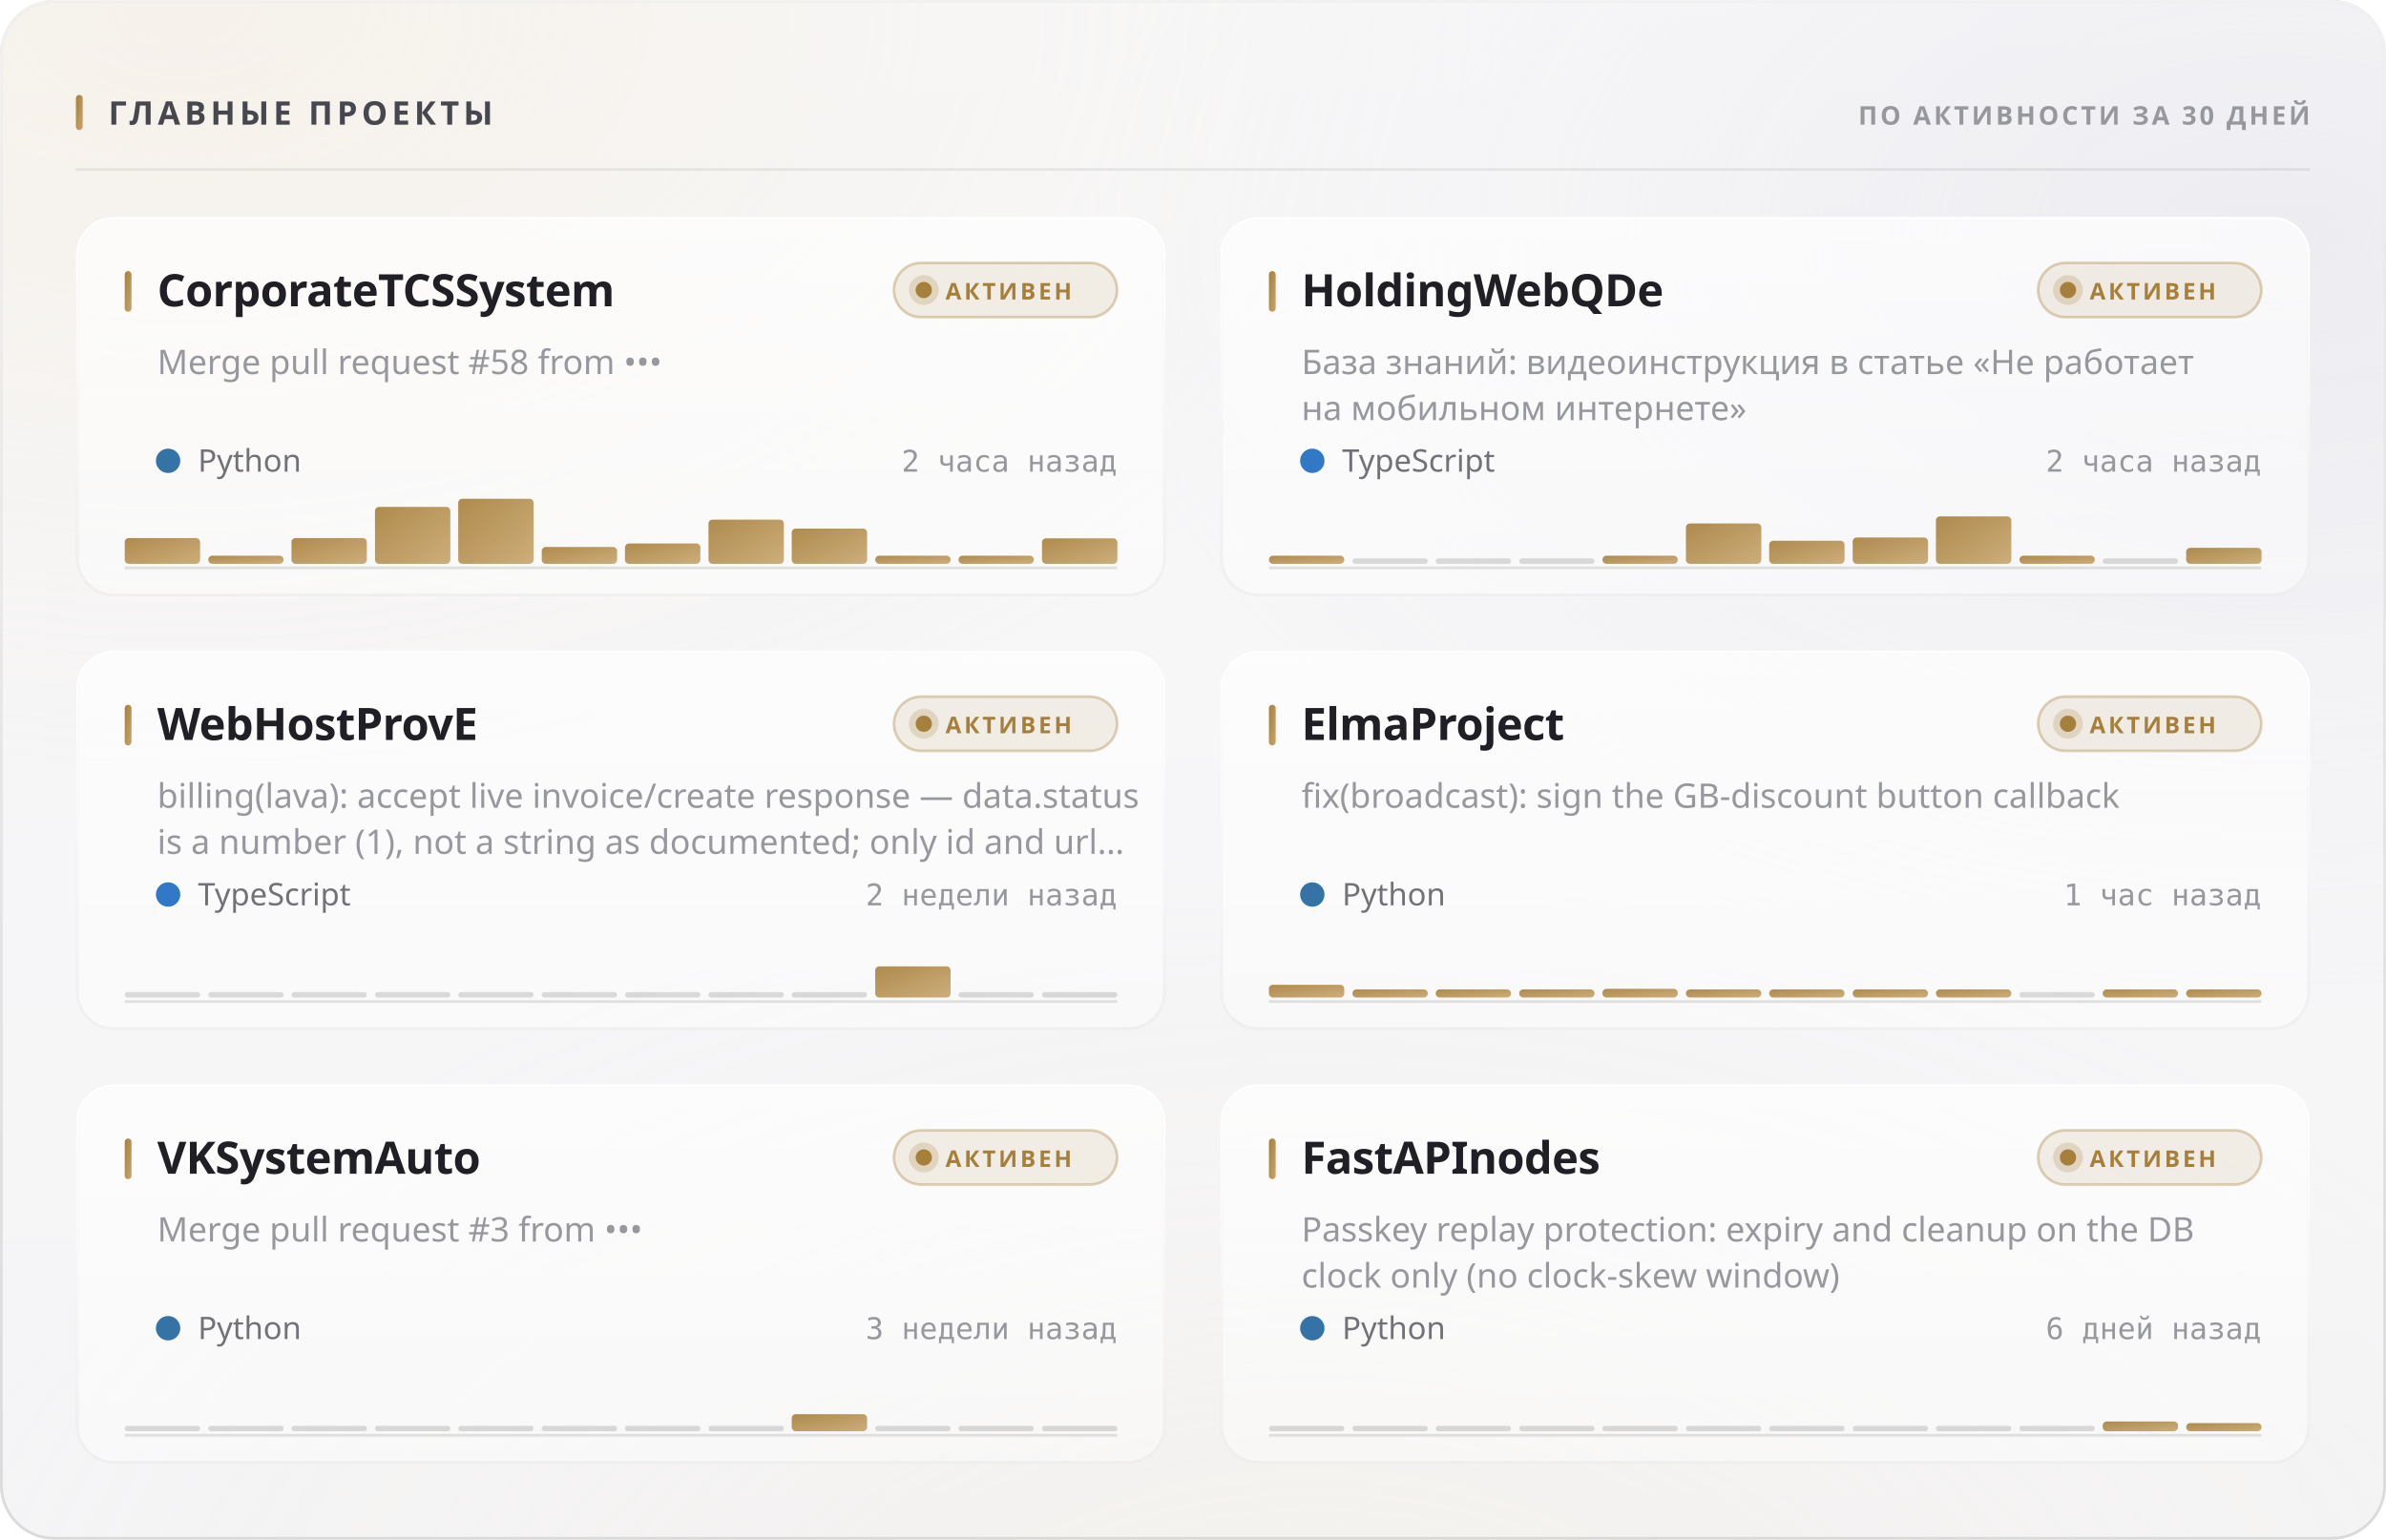
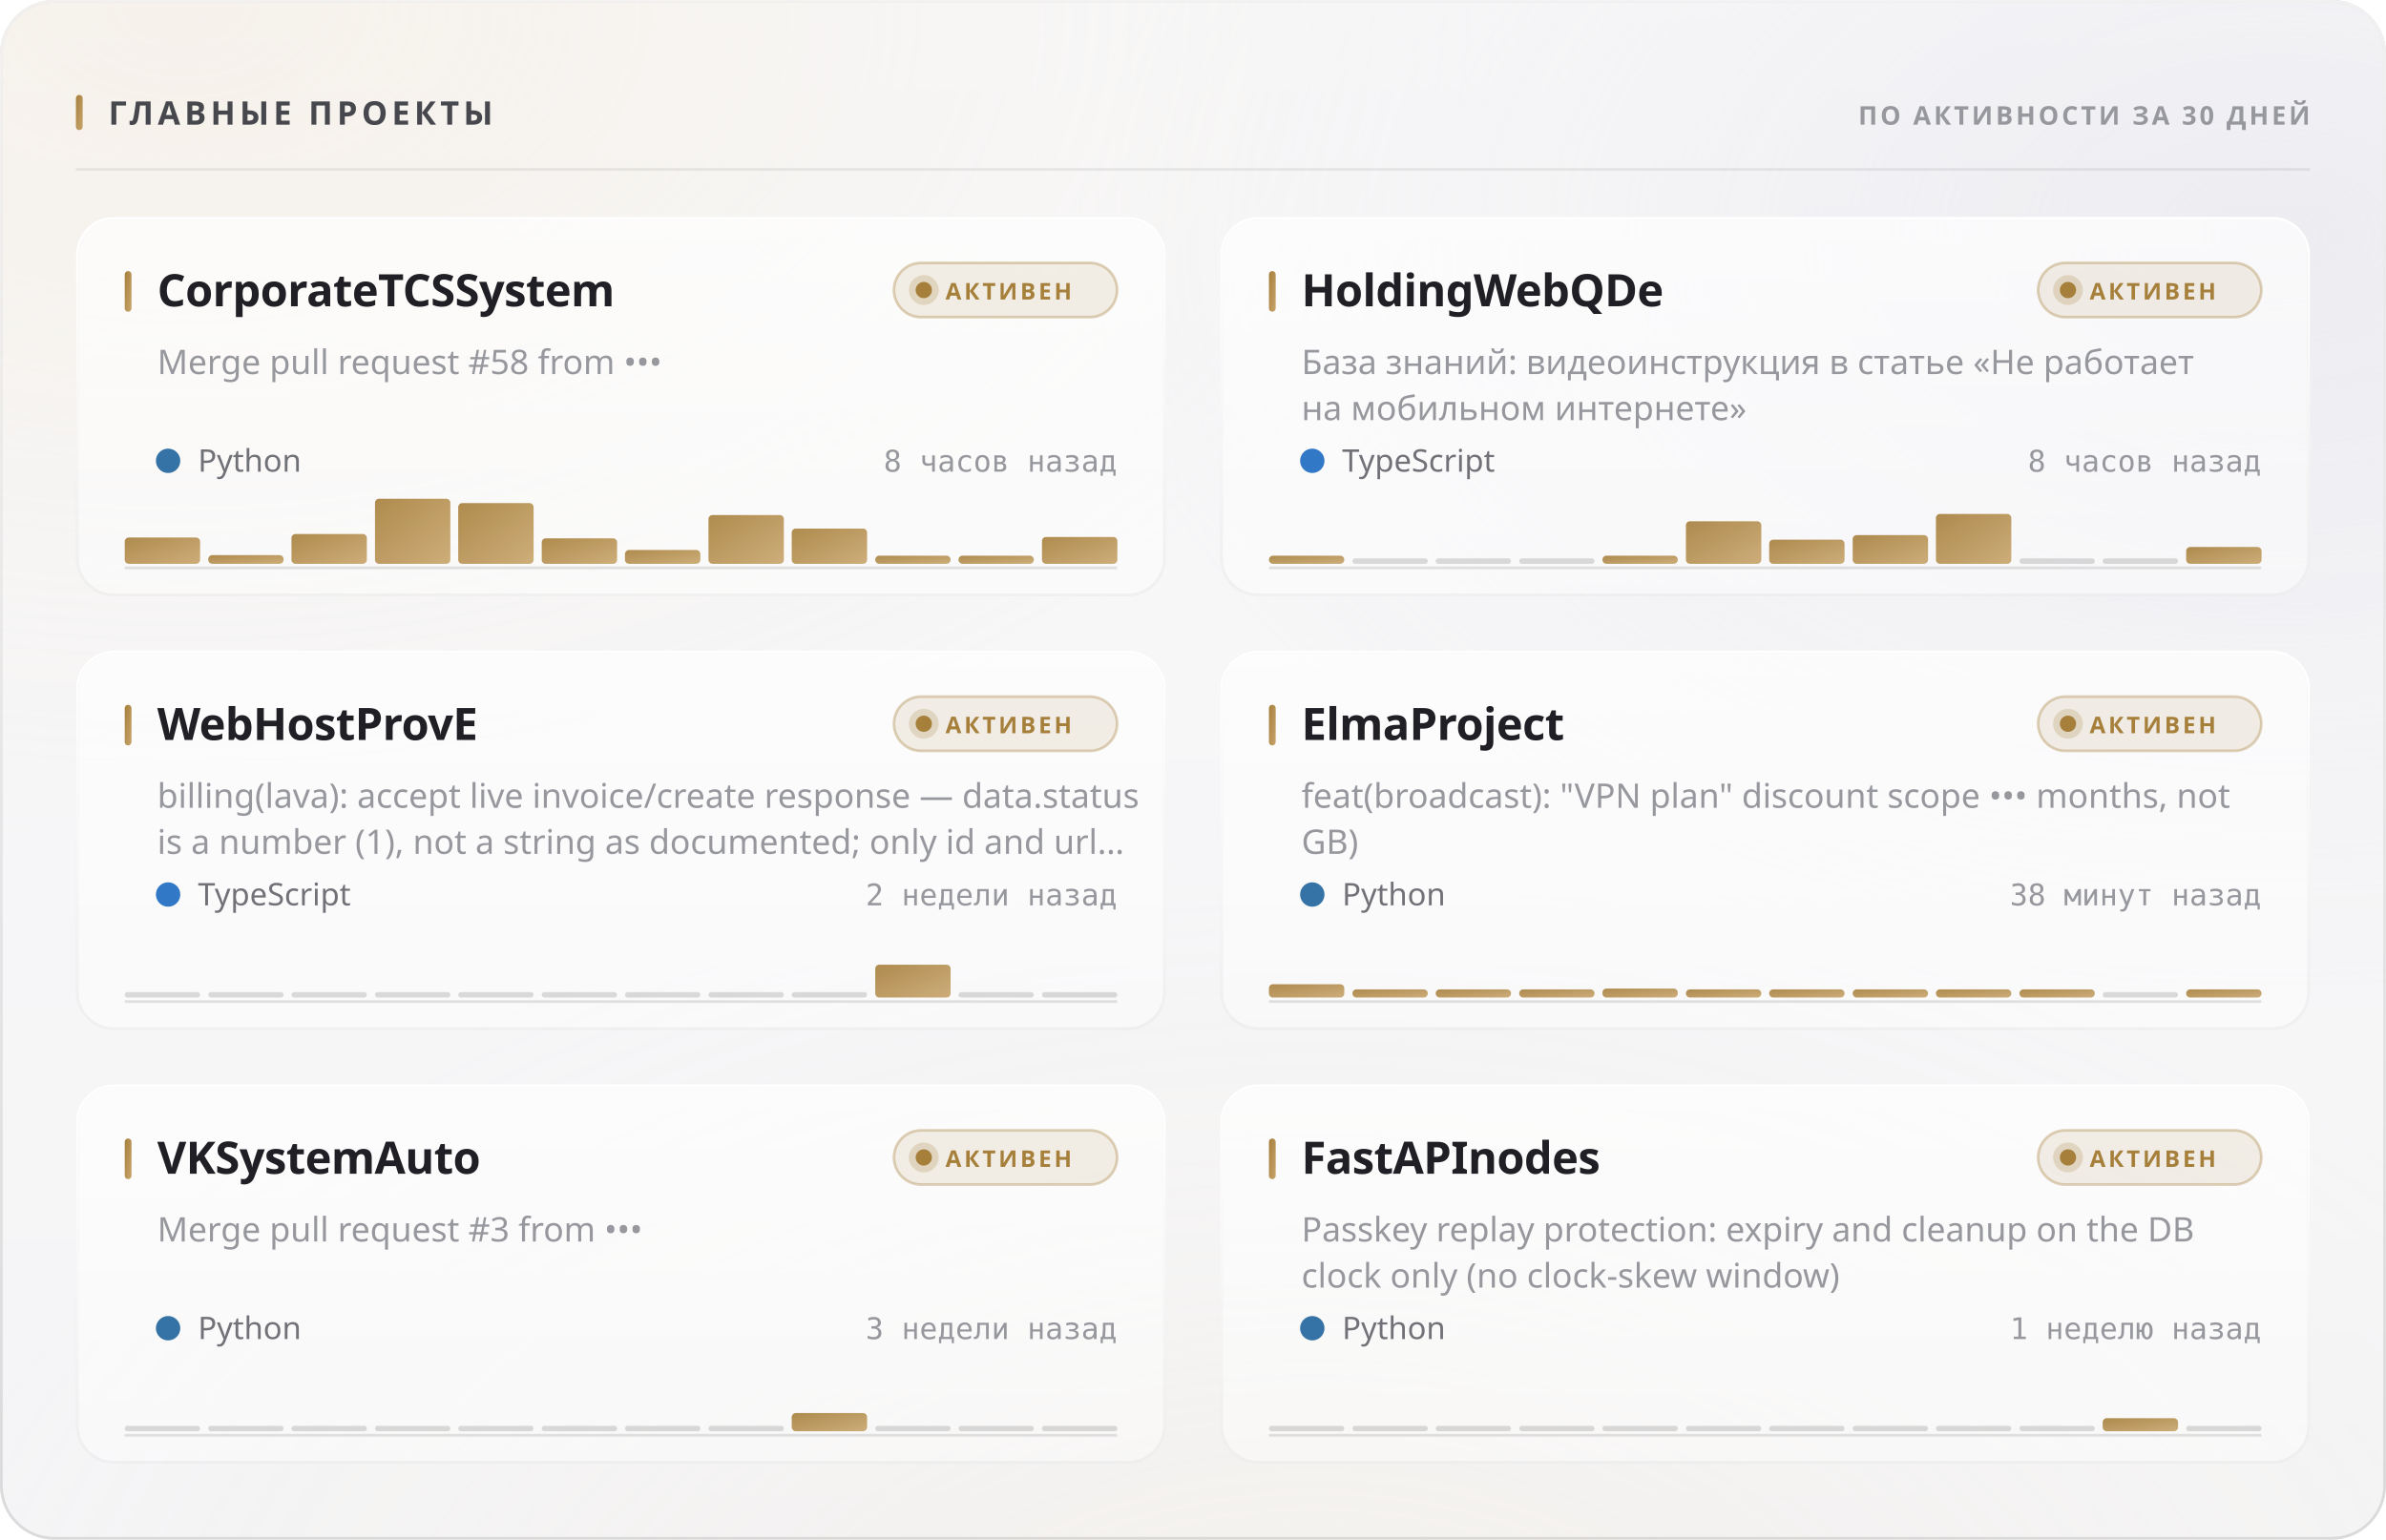
<svg xmlns="http://www.w3.org/2000/svg" width="880" height="568" viewBox="0 0 880 568" role="img">
  <style>
  text { font-family: -apple-system, BlinkMacSystemFont, 'Segoe UI', 'Noto Sans', Helvetica, Arial, sans-serif; }
  .mono { font-family: ui-monospace, 'SF Mono', 'Cascadia Mono', 'DejaVu Sans Mono', Menlo, Consolas, monospace; font-variant-numeric: tabular-nums; }
  .caps { letter-spacing: .1em; text-transform: uppercase; }

  @keyframes sheen  { from { transform: translateX(-120%); } to { transform: translateX(260%); } }
  @keyframes rise   { from { opacity: 0; transform: translateY(6px); } to { opacity: 1; transform: none; } }
  @keyframes slide  { from { opacity: 0; transform: translateX(-8px); } to { opacity: 1; transform: none; } }
  @keyframes grow   { from { transform: scaleY(0); } to { transform: scaleY(1); } }
  @keyframes widen  { from { transform: scaleX(0); } to { transform: scaleX(1); } }
  @keyframes draw   { from { stroke-dashoffset: 200; } to { stroke-dashoffset: 0; } }

  .sheen { animation: sheen 5.5s cubic-bezier(.45,0,.2,1) infinite; }
  .rise  { animation: rise .5s cubic-bezier(.16,1,.3,1) both; }
  .slide { animation: slide .42s cubic-bezier(.16,1,.3,1) both; }
  .bar   { transform-box: fill-box; transform-origin: 50% 100%;
           animation: grow .62s cubic-bezier(.16,1,.3,1) both; }
  .fill  { transform-box: fill-box; transform-origin: 0% 50%;
           animation: widen .8s cubic-bezier(.16,1,.3,1) both; }
  /* The hidden start state lives in the keyframes, never in the static rule.
     A renderer that ignores CSS animations then falls back to the FINISHED
     state — a drawn line, visible text — instead of an empty panel. */
  .spark { stroke-dasharray: 200;
           animation: draw 1.1s cubic-bezier(.16,1,.3,1) both; }

  @media (prefers-reduced-motion: reduce) {
    .sheen { animation: none; opacity: 0; }
    .rise, .slide, .bar, .fill, .spark { animation: none; opacity: 1; transform: none;
                                         stroke-dashoffset: 0; }
  }</style>
  <defs>
    <filter id="grain5" x="0" y="0" width="100%" height="100%">
      <feTurbulence type="fractalNoise" baseFrequency="0.85" numOctaves="3" stitchTiles="stitch" />
      <feColorMatrix type="saturate" values="0" />
    </filter>
    <linearGradient id="accent1" x1="0" y1="0" x2="1" y2="1">
      <stop offset="0%" stop-color="#a67f3b" />
      <stop offset="100%" stop-color="#c8a56c" />
    </linearGradient>
    <radialGradient id="aurora6" cx="0.08" cy="0" r="0.55">
      <stop offset="0%" stop-color="#e7c99a" stop-opacity="0.28" />
      <stop offset="55%" stop-color="#e7c99a" stop-opacity="0.098" />
      <stop offset="100%" stop-color="#e7c99a" stop-opacity="0" />
    </radialGradient>
    <radialGradient id="aurora7" cx="0.95" cy="0.15" r="0.5">
      <stop offset="0%" stop-color="#ccccdb" stop-opacity="0.45" />
      <stop offset="55%" stop-color="#ccccdb" stop-opacity="0.158" />
      <stop offset="100%" stop-color="#ccccdb" stop-opacity="0" />
    </radialGradient>
    <radialGradient id="aurora8" cx="0.55" cy="1.15" r="0.6">
      <stop offset="0%" stop-color="#ead4b3" stop-opacity="0.2" />
      <stop offset="55%" stop-color="#ead4b3" stop-opacity="0.07" />
      <stop offset="100%" stop-color="#ead4b3" stop-opacity="0" />
    </radialGradient>
    <linearGradient id="glass2" x1="0" y1="0" x2="0" y2="1">
      <stop offset="0%" stop-color="#ffffff" stop-opacity="0.42" />
      <stop offset="100%" stop-color="#ffffff" stop-opacity="0.16" />
    </linearGradient>
    <linearGradient id="rim3" x1="0" y1="0" x2="0" y2="1">
      <stop offset="0%" stop-color="#ffffff" stop-opacity="0.7" />
      <stop offset="100%" stop-color="#ffffff" stop-opacity="0.15" />
    </linearGradient>
    <linearGradient id="spec4" x1="0" y1="0" x2="1" y2="0">
      <stop offset="0%" stop-color="#ffffff" stop-opacity="0" />
      <stop offset="35%" stop-color="#ffffff" stop-opacity="0.72" />
      <stop offset="70%" stop-color="#ffffff" stop-opacity="0.252" />
      <stop offset="100%" stop-color="#ffffff" stop-opacity="0" />
    </linearGradient>
    <linearGradient id="cardglass9" x1="0" y1="0" x2="0" y2="1">
      <stop offset="0%" stop-color="#ffffff" stop-opacity="0.7" />
      <stop offset="100%" stop-color="#ffffff" stop-opacity="0.4" />
    </linearGradient>
    <linearGradient id="cardrim10" x1="0" y1="0" x2="0" y2="1">
      <stop offset="0%" stop-color="#ffffff" stop-opacity="1" />
      <stop offset="100%" stop-color="#ffffff" stop-opacity="0.3" />
    </linearGradient>
    <linearGradient id="cardspec11" x1="0" y1="0" x2="1" y2="0">
      <stop offset="0%" stop-color="#ffffff" stop-opacity="0" />
      <stop offset="35%" stop-color="#ffffff" stop-opacity="0.9" />
      <stop offset="70%" stop-color="#ffffff" stop-opacity="0.315" />
      <stop offset="100%" stop-color="#ffffff" stop-opacity="0" />
    </linearGradient>
    <linearGradient id="cardglass12" x1="0" y1="0" x2="0" y2="1">
      <stop offset="0%" stop-color="#ffffff" stop-opacity="0.7" />
      <stop offset="100%" stop-color="#ffffff" stop-opacity="0.4" />
    </linearGradient>
    <linearGradient id="cardrim13" x1="0" y1="0" x2="0" y2="1">
      <stop offset="0%" stop-color="#ffffff" stop-opacity="1" />
      <stop offset="100%" stop-color="#ffffff" stop-opacity="0.3" />
    </linearGradient>
    <linearGradient id="cardspec14" x1="0" y1="0" x2="1" y2="0">
      <stop offset="0%" stop-color="#ffffff" stop-opacity="0" />
      <stop offset="35%" stop-color="#ffffff" stop-opacity="0.9" />
      <stop offset="70%" stop-color="#ffffff" stop-opacity="0.315" />
      <stop offset="100%" stop-color="#ffffff" stop-opacity="0" />
    </linearGradient>
    <linearGradient id="cardglass15" x1="0" y1="0" x2="0" y2="1">
      <stop offset="0%" stop-color="#ffffff" stop-opacity="0.7" />
      <stop offset="100%" stop-color="#ffffff" stop-opacity="0.4" />
    </linearGradient>
    <linearGradient id="cardrim16" x1="0" y1="0" x2="0" y2="1">
      <stop offset="0%" stop-color="#ffffff" stop-opacity="1" />
      <stop offset="100%" stop-color="#ffffff" stop-opacity="0.3" />
    </linearGradient>
    <linearGradient id="cardspec17" x1="0" y1="0" x2="1" y2="0">
      <stop offset="0%" stop-color="#ffffff" stop-opacity="0" />
      <stop offset="35%" stop-color="#ffffff" stop-opacity="0.9" />
      <stop offset="70%" stop-color="#ffffff" stop-opacity="0.315" />
      <stop offset="100%" stop-color="#ffffff" stop-opacity="0" />
    </linearGradient>
    <linearGradient id="cardglass18" x1="0" y1="0" x2="0" y2="1">
      <stop offset="0%" stop-color="#ffffff" stop-opacity="0.7" />
      <stop offset="100%" stop-color="#ffffff" stop-opacity="0.4" />
    </linearGradient>
    <linearGradient id="cardrim19" x1="0" y1="0" x2="0" y2="1">
      <stop offset="0%" stop-color="#ffffff" stop-opacity="1" />
      <stop offset="100%" stop-color="#ffffff" stop-opacity="0.3" />
    </linearGradient>
    <linearGradient id="cardspec20" x1="0" y1="0" x2="1" y2="0">
      <stop offset="0%" stop-color="#ffffff" stop-opacity="0" />
      <stop offset="35%" stop-color="#ffffff" stop-opacity="0.9" />
      <stop offset="70%" stop-color="#ffffff" stop-opacity="0.315" />
      <stop offset="100%" stop-color="#ffffff" stop-opacity="0" />
    </linearGradient>
    <linearGradient id="cardglass21" x1="0" y1="0" x2="0" y2="1">
      <stop offset="0%" stop-color="#ffffff" stop-opacity="0.7" />
      <stop offset="100%" stop-color="#ffffff" stop-opacity="0.4" />
    </linearGradient>
    <linearGradient id="cardrim22" x1="0" y1="0" x2="0" y2="1">
      <stop offset="0%" stop-color="#ffffff" stop-opacity="1" />
      <stop offset="100%" stop-color="#ffffff" stop-opacity="0.3" />
    </linearGradient>
    <linearGradient id="cardspec23" x1="0" y1="0" x2="1" y2="0">
      <stop offset="0%" stop-color="#ffffff" stop-opacity="0" />
      <stop offset="35%" stop-color="#ffffff" stop-opacity="0.9" />
      <stop offset="70%" stop-color="#ffffff" stop-opacity="0.315" />
      <stop offset="100%" stop-color="#ffffff" stop-opacity="0" />
    </linearGradient>
    <linearGradient id="cardglass24" x1="0" y1="0" x2="0" y2="1">
      <stop offset="0%" stop-color="#ffffff" stop-opacity="0.7" />
      <stop offset="100%" stop-color="#ffffff" stop-opacity="0.4" />
    </linearGradient>
    <linearGradient id="cardrim25" x1="0" y1="0" x2="0" y2="1">
      <stop offset="0%" stop-color="#ffffff" stop-opacity="1" />
      <stop offset="100%" stop-color="#ffffff" stop-opacity="0.3" />
    </linearGradient>
    <linearGradient id="cardspec26" x1="0" y1="0" x2="1" y2="0">
      <stop offset="0%" stop-color="#ffffff" stop-opacity="0" />
      <stop offset="35%" stop-color="#ffffff" stop-opacity="0.9" />
      <stop offset="70%" stop-color="#ffffff" stop-opacity="0.315" />
      <stop offset="100%" stop-color="#ffffff" stop-opacity="0" />
    </linearGradient>
  </defs>
  <rect width="880" height="568" rx="20" fill="#f3f3f5" />
  <rect width="880" height="568" rx="20" fill="url(#aurora6)" />
  <rect width="880" height="568" rx="20" fill="url(#aurora7)" />
  <rect width="880" height="568" rx="20" fill="url(#aurora8)" />
  <rect width="880" height="568" rx="20" fill="url(#glass2)" />
  <rect width="880" height="568" rx="20" filter="url(#grain5)" opacity="0.06" style="mix-blend-mode:overlay" />
  <rect x=".5" y=".5" width="879" height="567" rx="19.5" fill="none" stroke="rgba(10,10,12,0.14)" />
  <rect x=".5" y=".5" width="879" height="567" rx="19.5" fill="none" stroke="url(#rim3)" />
  <path d="M20 1 H860" stroke="url(#spec4)" stroke-width="1.2" fill="none" />
  <rect x="28" y="35" width="2.5" height="13" rx="1.25" fill="url(#accent1)" />
  <text x="40" y="46" font-size="12" font-weight="700" fill="#47474e" letter-spacing="0.13em">ГЛАВНЫЕ ПРОЕКТЫ</text>
  <text x="852" y="46" font-size="9.5" font-weight="600" fill="#97989e" text-anchor="end" letter-spacing="0.11em">ПО АКТИВНОСТИ ЗА 30 ДНЕЙ</text>
  <path d="M28 62.5 H852" stroke="rgba(10,10,12,0.07)" stroke-width="1" />
  <g class="rise" opacity="1" style="">
    <rect x="28" y="80" width="402" height="140" rx="14" fill="url(#cardglass9)" />
    <rect x="28" y="80" width="402" height="140" rx="14" filter="url(#grain5)" opacity="0.048" style="mix-blend-mode:overlay" />
    <rect x="28.5" y="80.5" width="401" height="139" rx="13.5" fill="none" stroke="rgba(10,10,12,0.07)" />
    <rect x="28.5" y="80.5" width="401" height="139" rx="13.5" fill="none" stroke="url(#cardrim10)" />
    <path d="M42 81 H416" stroke="url(#cardspec11)" stroke-width="1" fill="none" />
    <rect x="46" y="100" width="2.5" height="15" rx="1.25" fill="url(#accent1)" />
    <text x="58" y="113" font-size="16.5" font-weight="700" fill="#1f1f25" letter-spacing="-0.01em">CorporateTCSSystem</text>
    <rect x="329.709" y="97" width="82.291" height="20" rx="10" fill="rgba(166,127,59,0.12)" stroke="rgba(166,127,59,0.35)" />
    <circle cx="340.709" cy="107" r="3" fill="#a67f3b" />
    <circle cx="340.709" cy="107" r="5.5" fill="#a67f3b" opacity=".22" />
    <text x="348.709" y="110.5" font-size="8.5" font-weight="700" fill="#a67f3b" letter-spacing="0.12em">АКТИВЕН</text>
    <text x="58" y="138" font-size="12.5" font-weight="400" fill="#97989e">Merge pull request #58 from •••</text>
    <circle cx="62" cy="170" r="4.5" fill="#3572A5" />
    <text x="73" y="174" font-size="11.5" font-weight="400" fill="#717178">Python</text>
-     <text x="412" y="174" font-size="11" font-weight="400" fill="#97989e" text-anchor="end" class="mono">2 часа назад</text>
+     <text x="412" y="174" font-size="11" font-weight="400" fill="#97989e" text-anchor="end" class="mono">8 часов назад</text>
    <path d="M46 209.5 H412" stroke="rgba(10,10,12,0.112)" stroke-width="1" />
    <g class="bar" style="animation-delay:0.18s">
-       <rect x="46.0" y="198.5" width="27.8" height="9.5" rx="1.5" fill="url(#accent1)" opacity="0.9" />
-       <rect x="76.8" y="205.0" width="27.8" height="3.0" rx="1.5" fill="url(#accent1)" opacity="0.9" />
-       <rect x="107.5" y="198.5" width="27.8" height="9.5" rx="1.5" fill="url(#accent1)" opacity="0.9" />
-       <rect x="138.3" y="187.0" width="27.8" height="21.0" rx="1.5" fill="url(#accent1)" opacity="0.9" />
-       <rect x="169.0" y="184.0" width="27.8" height="24.0" rx="1.5" fill="url(#accent1)" opacity="0.9" />
-       <rect x="199.8" y="201.8" width="27.8" height="6.2" rx="1.5" fill="url(#accent1)" opacity="0.9" />
-       <rect x="230.5" y="200.5" width="27.8" height="7.5" rx="1.5" fill="url(#accent1)" opacity="0.9" />
-       <rect x="261.3" y="191.7" width="27.8" height="16.3" rx="1.5" fill="url(#accent1)" opacity="0.9" />
+       <rect x="46.0" y="198.3" width="27.8" height="9.7" rx="1.5" fill="url(#accent1)" opacity="0.9" />
+       <rect x="76.8" y="204.8" width="27.8" height="3.2" rx="1.5" fill="url(#accent1)" opacity="0.9" />
+       <rect x="107.5" y="197.0" width="27.8" height="11.0" rx="1.5" fill="url(#accent1)" opacity="0.9" />
+       <rect x="138.3" y="184.0" width="27.8" height="24.0" rx="1.5" fill="url(#accent1)" opacity="0.9" />
+       <rect x="169.0" y="185.6" width="27.8" height="22.4" rx="1.5" fill="url(#accent1)" opacity="0.9" />
+       <rect x="199.8" y="198.6" width="27.8" height="9.4" rx="1.5" fill="url(#accent1)" opacity="0.9" />
+       <rect x="230.5" y="202.9" width="27.8" height="5.1" rx="1.5" fill="url(#accent1)" opacity="0.9" />
+       <rect x="261.3" y="190.0" width="27.8" height="18.0" rx="1.5" fill="url(#accent1)" opacity="0.9" />
      <rect x="292.0" y="195.0" width="27.8" height="13.0" rx="1.5" fill="url(#accent1)" opacity="0.9" />
      <rect x="322.8" y="205.0" width="27.8" height="3.0" rx="1.5" fill="url(#accent1)" opacity="0.9" />
      <rect x="353.5" y="205.0" width="27.8" height="3.0" rx="1.5" fill="url(#accent1)" opacity="0.9" />
-       <rect x="384.3" y="198.6" width="27.8" height="9.4" rx="1.5" fill="url(#accent1)" opacity="0.9" />
+       <rect x="384.3" y="198.1" width="27.8" height="9.9" rx="1.5" fill="url(#accent1)" opacity="0.9" />
    </g>
  </g>
  <g class="rise" opacity="1" style=" animation-delay:0.055s;">
    <rect x="450" y="80" width="402" height="140" rx="14" fill="url(#cardglass12)" />
    <rect x="450" y="80" width="402" height="140" rx="14" filter="url(#grain5)" opacity="0.048" style="mix-blend-mode:overlay" />
    <rect x="450.5" y="80.5" width="401" height="139" rx="13.5" fill="none" stroke="rgba(10,10,12,0.07)" />
    <rect x="450.5" y="80.5" width="401" height="139" rx="13.5" fill="none" stroke="url(#cardrim13)" />
    <path d="M464 81 H838" stroke="url(#cardspec14)" stroke-width="1" fill="none" />
    <rect x="468" y="100" width="2.5" height="15" rx="1.25" fill="url(#accent1)" />
    <text x="480" y="113" font-size="16.5" font-weight="700" fill="#1f1f25" letter-spacing="-0.01em">HoldingWebQDe</text>
    <rect x="751.709" y="97" width="82.291" height="20" rx="10" fill="rgba(166,127,59,0.12)" stroke="rgba(166,127,59,0.35)" />
    <circle cx="762.709" cy="107" r="3" fill="#a67f3b" />
    <circle cx="762.709" cy="107" r="5.5" fill="#a67f3b" opacity=".22" />
    <text x="770.709" y="110.5" font-size="8.5" font-weight="700" fill="#a67f3b" letter-spacing="0.12em">АКТИВЕН</text>
    <text x="480" y="138" font-size="12.5" font-weight="400" fill="#97989e">База знаний: видеоинструкция в статье «Не работает</text>
    <text x="480" y="155" font-size="12.5" font-weight="400" fill="#97989e">на мобильном интернете»</text>
    <circle cx="484" cy="170" r="4.5" fill="#3178c6" />
    <text x="495" y="174" font-size="11.5" font-weight="400" fill="#717178">TypeScript</text>
-     <text x="834" y="174" font-size="11" font-weight="400" fill="#97989e" text-anchor="end" class="mono">2 часа назад</text>
+     <text x="834" y="174" font-size="11" font-weight="400" fill="#97989e" text-anchor="end" class="mono">8 часов назад</text>
    <path d="M468 209.5 H834" stroke="rgba(10,10,12,0.112)" stroke-width="1" />
    <g class="bar" style="animation-delay:0.24s">
      <rect x="468.0" y="205.0" width="27.8" height="3.0" rx="1.5" fill="url(#accent1)" opacity="0.9" />
      <rect x="498.8" y="206.0" width="27.8" height="2" rx="1" fill="rgba(10,10,12,0.14)" />
      <rect x="529.5" y="206.0" width="27.8" height="2" rx="1" fill="rgba(10,10,12,0.14)" />
      <rect x="560.3" y="206.0" width="27.8" height="2" rx="1" fill="rgba(10,10,12,0.14)" />
      <rect x="591.0" y="205.0" width="27.8" height="3.0" rx="1.5" fill="url(#accent1)" opacity="0.9" />
-       <rect x="621.8" y="193.1" width="27.8" height="14.9" rx="1.5" fill="url(#accent1)" opacity="0.9" />
-       <rect x="652.5" y="199.5" width="27.8" height="8.5" rx="1.5" fill="url(#accent1)" opacity="0.9" />
-       <rect x="683.3" y="198.3" width="27.8" height="9.7" rx="1.5" fill="url(#accent1)" opacity="0.9" />
-       <rect x="714.0" y="190.5" width="27.8" height="17.5" rx="1.5" fill="url(#accent1)" opacity="0.9" />
-       <rect x="744.8" y="205.0" width="27.8" height="3.0" rx="1.5" fill="url(#accent1)" opacity="0.9" />
+       <rect x="621.8" y="192.3" width="27.8" height="15.7" rx="1.5" fill="url(#accent1)" opacity="0.9" />
+       <rect x="652.5" y="199.1" width="27.8" height="8.9" rx="1.5" fill="url(#accent1)" opacity="0.9" />
+       <rect x="683.3" y="197.4" width="27.8" height="10.6" rx="1.5" fill="url(#accent1)" opacity="0.9" />
+       <rect x="714.0" y="189.6" width="27.8" height="18.4" rx="1.5" fill="url(#accent1)" opacity="0.9" />
+       <rect x="744.8" y="206.0" width="27.8" height="2" rx="1" fill="rgba(10,10,12,0.14)" />
      <rect x="775.5" y="206.0" width="27.8" height="2" rx="1" fill="rgba(10,10,12,0.14)" />
-       <rect x="806.3" y="202.1" width="27.8" height="5.9" rx="1.5" fill="url(#accent1)" opacity="0.9" />
+       <rect x="806.3" y="201.8" width="27.8" height="6.2" rx="1.5" fill="url(#accent1)" opacity="0.9" />
    </g>
  </g>
  <g class="rise" opacity="1" style=" animation-delay:0.110s;">
    <rect x="28" y="240" width="402" height="140" rx="14" fill="url(#cardglass15)" />
    <rect x="28" y="240" width="402" height="140" rx="14" filter="url(#grain5)" opacity="0.048" style="mix-blend-mode:overlay" />
    <rect x="28.5" y="240.5" width="401" height="139" rx="13.5" fill="none" stroke="rgba(10,10,12,0.07)" />
    <rect x="28.5" y="240.5" width="401" height="139" rx="13.5" fill="none" stroke="url(#cardrim16)" />
    <path d="M42 241 H416" stroke="url(#cardspec17)" stroke-width="1" fill="none" />
    <rect x="46" y="260" width="2.5" height="15" rx="1.25" fill="url(#accent1)" />
    <text x="58" y="273" font-size="16.5" font-weight="700" fill="#1f1f25" letter-spacing="-0.01em">WebHostProvE</text>
    <rect x="329.709" y="257" width="82.291" height="20" rx="10" fill="rgba(166,127,59,0.12)" stroke="rgba(166,127,59,0.35)" />
    <circle cx="340.709" cy="267" r="3" fill="#a67f3b" />
    <circle cx="340.709" cy="267" r="5.5" fill="#a67f3b" opacity=".22" />
    <text x="348.709" y="270.5" font-size="8.5" font-weight="700" fill="#a67f3b" letter-spacing="0.12em">АКТИВЕН</text>
    <text x="58" y="298" font-size="12.5" font-weight="400" fill="#97989e">billing(lava): accept live invoice/create response — data.status</text>
    <text x="58" y="315" font-size="12.5" font-weight="400" fill="#97989e">is a number (1), not a string as documented; only id and url…</text>
    <circle cx="62" cy="330" r="4.5" fill="#3178c6" />
    <text x="73" y="334" font-size="11.5" font-weight="400" fill="#717178">TypeScript</text>
    <text x="412" y="334" font-size="11" font-weight="400" fill="#97989e" text-anchor="end" class="mono">2 недели назад</text>
    <path d="M46 369.5 H412" stroke="rgba(10,10,12,0.112)" stroke-width="1" />
    <g class="bar" style="animation-delay:0.3s">
      <rect x="46.0" y="366.0" width="27.8" height="2" rx="1" fill="rgba(10,10,12,0.14)" />
      <rect x="76.8" y="366.0" width="27.8" height="2" rx="1" fill="rgba(10,10,12,0.14)" />
      <rect x="107.5" y="366.0" width="27.8" height="2" rx="1" fill="rgba(10,10,12,0.14)" />
      <rect x="138.3" y="366.0" width="27.8" height="2" rx="1" fill="rgba(10,10,12,0.14)" />
      <rect x="169.0" y="366.0" width="27.8" height="2" rx="1" fill="rgba(10,10,12,0.14)" />
      <rect x="199.8" y="366.0" width="27.8" height="2" rx="1" fill="rgba(10,10,12,0.14)" />
      <rect x="230.5" y="366.0" width="27.8" height="2" rx="1" fill="rgba(10,10,12,0.14)" />
      <rect x="261.3" y="366.0" width="27.8" height="2" rx="1" fill="rgba(10,10,12,0.14)" />
      <rect x="292.0" y="366.0" width="27.8" height="2" rx="1" fill="rgba(10,10,12,0.14)" />
-       <rect x="322.8" y="356.5" width="27.8" height="11.5" rx="1.5" fill="url(#accent1)" opacity="0.9" />
+       <rect x="322.8" y="355.9" width="27.8" height="12.1" rx="1.5" fill="url(#accent1)" opacity="0.9" />
      <rect x="353.5" y="366.0" width="27.8" height="2" rx="1" fill="rgba(10,10,12,0.14)" />
      <rect x="384.3" y="366.0" width="27.8" height="2" rx="1" fill="rgba(10,10,12,0.14)" />
    </g>
  </g>
  <g class="rise" opacity="1" style=" animation-delay:0.165s;">
    <rect x="450" y="240" width="402" height="140" rx="14" fill="url(#cardglass18)" />
    <rect x="450" y="240" width="402" height="140" rx="14" filter="url(#grain5)" opacity="0.048" style="mix-blend-mode:overlay" />
    <rect x="450.5" y="240.5" width="401" height="139" rx="13.5" fill="none" stroke="rgba(10,10,12,0.07)" />
    <rect x="450.5" y="240.5" width="401" height="139" rx="13.5" fill="none" stroke="url(#cardrim19)" />
    <path d="M464 241 H838" stroke="url(#cardspec20)" stroke-width="1" fill="none" />
    <rect x="468" y="260" width="2.5" height="15" rx="1.25" fill="url(#accent1)" />
    <text x="480" y="273" font-size="16.5" font-weight="700" fill="#1f1f25" letter-spacing="-0.01em">ElmaProject</text>
    <rect x="751.709" y="257" width="82.291" height="20" rx="10" fill="rgba(166,127,59,0.12)" stroke="rgba(166,127,59,0.35)" />
    <circle cx="762.709" cy="267" r="3" fill="#a67f3b" />
    <circle cx="762.709" cy="267" r="5.5" fill="#a67f3b" opacity=".22" />
    <text x="770.709" y="270.5" font-size="8.5" font-weight="700" fill="#a67f3b" letter-spacing="0.12em">АКТИВЕН</text>
-     <text x="480" y="298" font-size="12.5" font-weight="400" fill="#97989e">fix(broadcast): sign the GB-discount button callback</text>
+     <text x="480" y="298" font-size="12.5" font-weight="400" fill="#97989e">feat(broadcast): "VPN plan" discount scope ••• months, not</text>
+     <text x="480" y="315" font-size="12.5" font-weight="400" fill="#97989e">GB)</text>
    <circle cx="484" cy="330" r="4.5" fill="#3572A5" />
    <text x="495" y="334" font-size="11.5" font-weight="400" fill="#717178">Python</text>
-     <text x="834" y="334" font-size="11" font-weight="400" fill="#97989e" text-anchor="end" class="mono">1 час назад</text>
+     <text x="834" y="334" font-size="11" font-weight="400" fill="#97989e" text-anchor="end" class="mono">38 минут назад</text>
    <path d="M468 369.5 H834" stroke="rgba(10,10,12,0.112)" stroke-width="1" />
    <g class="bar" style="animation-delay:0.36s">
-       <rect x="468.0" y="363.3" width="27.8" height="4.7" rx="1.5" fill="url(#accent1)" opacity="0.9" />
+       <rect x="468.0" y="363.1" width="27.8" height="4.9" rx="1.5" fill="url(#accent1)" opacity="0.9" />
      <rect x="498.8" y="365.0" width="27.8" height="3.0" rx="1.5" fill="url(#accent1)" opacity="0.9" />
      <rect x="529.5" y="365.0" width="27.8" height="3.0" rx="1.5" fill="url(#accent1)" opacity="0.9" />
      <rect x="560.3" y="365.0" width="27.8" height="3.0" rx="1.5" fill="url(#accent1)" opacity="0.9" />
-       <rect x="591.0" y="364.8" width="27.8" height="3.2" rx="1.5" fill="url(#accent1)" opacity="0.9" />
+       <rect x="591.0" y="364.7" width="27.8" height="3.3" rx="1.5" fill="url(#accent1)" opacity="0.9" />
      <rect x="621.8" y="365.0" width="27.8" height="3.0" rx="1.5" fill="url(#accent1)" opacity="0.9" />
      <rect x="652.5" y="365.0" width="27.8" height="3.0" rx="1.5" fill="url(#accent1)" opacity="0.9" />
      <rect x="683.3" y="365.0" width="27.8" height="3.0" rx="1.5" fill="url(#accent1)" opacity="0.9" />
      <rect x="714.0" y="365.0" width="27.8" height="3.0" rx="1.5" fill="url(#accent1)" opacity="0.9" />
-       <rect x="744.8" y="366.0" width="27.8" height="2" rx="1" fill="rgba(10,10,12,0.14)" />
-       <rect x="775.5" y="365.0" width="27.8" height="3.0" rx="1.5" fill="url(#accent1)" opacity="0.9" />
+       <rect x="744.8" y="365.0" width="27.8" height="3.0" rx="1.5" fill="url(#accent1)" opacity="0.9" />
+       <rect x="775.5" y="366.0" width="27.8" height="2" rx="1" fill="rgba(10,10,12,0.14)" />
      <rect x="806.3" y="365.0" width="27.8" height="3.0" rx="1.5" fill="url(#accent1)" opacity="0.9" />
    </g>
  </g>
  <g class="rise" opacity="1" style=" animation-delay:0.220s;">
    <rect x="28" y="400" width="402" height="140" rx="14" fill="url(#cardglass21)" />
    <rect x="28" y="400" width="402" height="140" rx="14" filter="url(#grain5)" opacity="0.048" style="mix-blend-mode:overlay" />
    <rect x="28.5" y="400.5" width="401" height="139" rx="13.5" fill="none" stroke="rgba(10,10,12,0.07)" />
    <rect x="28.5" y="400.5" width="401" height="139" rx="13.5" fill="none" stroke="url(#cardrim22)" />
    <path d="M42 401 H416" stroke="url(#cardspec23)" stroke-width="1" fill="none" />
    <rect x="46" y="420" width="2.5" height="15" rx="1.25" fill="url(#accent1)" />
    <text x="58" y="433" font-size="16.5" font-weight="700" fill="#1f1f25" letter-spacing="-0.01em">VKSystemAuto</text>
    <rect x="329.709" y="417" width="82.291" height="20" rx="10" fill="rgba(166,127,59,0.12)" stroke="rgba(166,127,59,0.35)" />
    <circle cx="340.709" cy="427" r="3" fill="#a67f3b" />
    <circle cx="340.709" cy="427" r="5.5" fill="#a67f3b" opacity=".22" />
    <text x="348.709" y="430.5" font-size="8.5" font-weight="700" fill="#a67f3b" letter-spacing="0.12em">АКТИВЕН</text>
    <text x="58" y="458" font-size="12.5" font-weight="400" fill="#97989e">Merge pull request #3 from •••</text>
    <circle cx="62" cy="490" r="4.5" fill="#3572A5" />
    <text x="73" y="494" font-size="11.5" font-weight="400" fill="#717178">Python</text>
    <text x="412" y="494" font-size="11" font-weight="400" fill="#97989e" text-anchor="end" class="mono">3 недели назад</text>
    <path d="M46 529.5 H412" stroke="rgba(10,10,12,0.112)" stroke-width="1" />
    <g class="bar" style="animation-delay:0.42s">
      <rect x="46.0" y="526.0" width="27.8" height="2" rx="1" fill="rgba(10,10,12,0.14)" />
      <rect x="76.8" y="526.0" width="27.8" height="2" rx="1" fill="rgba(10,10,12,0.14)" />
      <rect x="107.5" y="526.0" width="27.8" height="2" rx="1" fill="rgba(10,10,12,0.14)" />
      <rect x="138.3" y="526.0" width="27.8" height="2" rx="1" fill="rgba(10,10,12,0.14)" />
      <rect x="169.0" y="526.0" width="27.8" height="2" rx="1" fill="rgba(10,10,12,0.14)" />
      <rect x="199.8" y="526.0" width="27.8" height="2" rx="1" fill="rgba(10,10,12,0.14)" />
      <rect x="230.5" y="526.0" width="27.8" height="2" rx="1" fill="rgba(10,10,12,0.14)" />
      <rect x="261.3" y="526.0" width="27.8" height="2" rx="1" fill="rgba(10,10,12,0.14)" />
-       <rect x="292.0" y="521.7" width="27.8" height="6.3" rx="1.5" fill="url(#accent1)" opacity="0.9" />
+       <rect x="292.0" y="521.3" width="27.8" height="6.7" rx="1.5" fill="url(#accent1)" opacity="0.9" />
      <rect x="322.8" y="526.0" width="27.8" height="2" rx="1" fill="rgba(10,10,12,0.14)" />
      <rect x="353.5" y="526.0" width="27.8" height="2" rx="1" fill="rgba(10,10,12,0.14)" />
      <rect x="384.3" y="526.0" width="27.8" height="2" rx="1" fill="rgba(10,10,12,0.14)" />
    </g>
  </g>
  <g class="rise" opacity="1" style=" animation-delay:0.275s;">
    <rect x="450" y="400" width="402" height="140" rx="14" fill="url(#cardglass24)" />
    <rect x="450" y="400" width="402" height="140" rx="14" filter="url(#grain5)" opacity="0.048" style="mix-blend-mode:overlay" />
    <rect x="450.5" y="400.5" width="401" height="139" rx="13.5" fill="none" stroke="rgba(10,10,12,0.07)" />
    <rect x="450.5" y="400.5" width="401" height="139" rx="13.5" fill="none" stroke="url(#cardrim25)" />
    <path d="M464 401 H838" stroke="url(#cardspec26)" stroke-width="1" fill="none" />
    <rect x="468" y="420" width="2.5" height="15" rx="1.25" fill="url(#accent1)" />
    <text x="480" y="433" font-size="16.5" font-weight="700" fill="#1f1f25" letter-spacing="-0.01em">FastAPInodes</text>
    <rect x="751.709" y="417" width="82.291" height="20" rx="10" fill="rgba(166,127,59,0.12)" stroke="rgba(166,127,59,0.35)" />
    <circle cx="762.709" cy="427" r="3" fill="#a67f3b" />
    <circle cx="762.709" cy="427" r="5.5" fill="#a67f3b" opacity=".22" />
    <text x="770.709" y="430.5" font-size="8.5" font-weight="700" fill="#a67f3b" letter-spacing="0.12em">АКТИВЕН</text>
    <text x="480" y="458" font-size="12.5" font-weight="400" fill="#97989e">Passkey replay protection: expiry and cleanup on the DB</text>
    <text x="480" y="475" font-size="12.5" font-weight="400" fill="#97989e">clock only (no clock-skew window)</text>
    <circle cx="484" cy="490" r="4.5" fill="#3572A5" />
    <text x="495" y="494" font-size="11.5" font-weight="400" fill="#717178">Python</text>
-     <text x="834" y="494" font-size="11" font-weight="400" fill="#97989e" text-anchor="end" class="mono">6 дней назад</text>
+     <text x="834" y="494" font-size="11" font-weight="400" fill="#97989e" text-anchor="end" class="mono">1 неделю назад</text>
    <path d="M468 529.5 H834" stroke="rgba(10,10,12,0.112)" stroke-width="1" />
    <g class="bar" style="animation-delay:0.48s">
      <rect x="468.0" y="526.0" width="27.8" height="2" rx="1" fill="rgba(10,10,12,0.14)" />
      <rect x="498.8" y="526.0" width="27.8" height="2" rx="1" fill="rgba(10,10,12,0.14)" />
      <rect x="529.5" y="526.0" width="27.8" height="2" rx="1" fill="rgba(10,10,12,0.14)" />
      <rect x="560.3" y="526.0" width="27.8" height="2" rx="1" fill="rgba(10,10,12,0.14)" />
      <rect x="591.0" y="526.0" width="27.8" height="2" rx="1" fill="rgba(10,10,12,0.14)" />
      <rect x="621.8" y="526.0" width="27.8" height="2" rx="1" fill="rgba(10,10,12,0.14)" />
      <rect x="652.5" y="526.0" width="27.8" height="2" rx="1" fill="rgba(10,10,12,0.14)" />
      <rect x="683.3" y="526.0" width="27.8" height="2" rx="1" fill="rgba(10,10,12,0.14)" />
      <rect x="714.0" y="526.0" width="27.8" height="2" rx="1" fill="rgba(10,10,12,0.14)" />
      <rect x="744.8" y="526.0" width="27.8" height="2" rx="1" fill="rgba(10,10,12,0.14)" />
-       <rect x="775.5" y="524.4" width="27.8" height="3.6" rx="1.5" fill="url(#accent1)" opacity="0.9" />
-       <rect x="806.3" y="525.0" width="27.8" height="3.0" rx="1.5" fill="url(#accent1)" opacity="0.9" />
+       <rect x="775.5" y="523.2" width="27.8" height="4.8" rx="1.5" fill="url(#accent1)" opacity="0.9" />
+       <rect x="806.3" y="526.0" width="27.8" height="2" rx="1" fill="rgba(10,10,12,0.14)" />
    </g>
  </g>
</svg>
